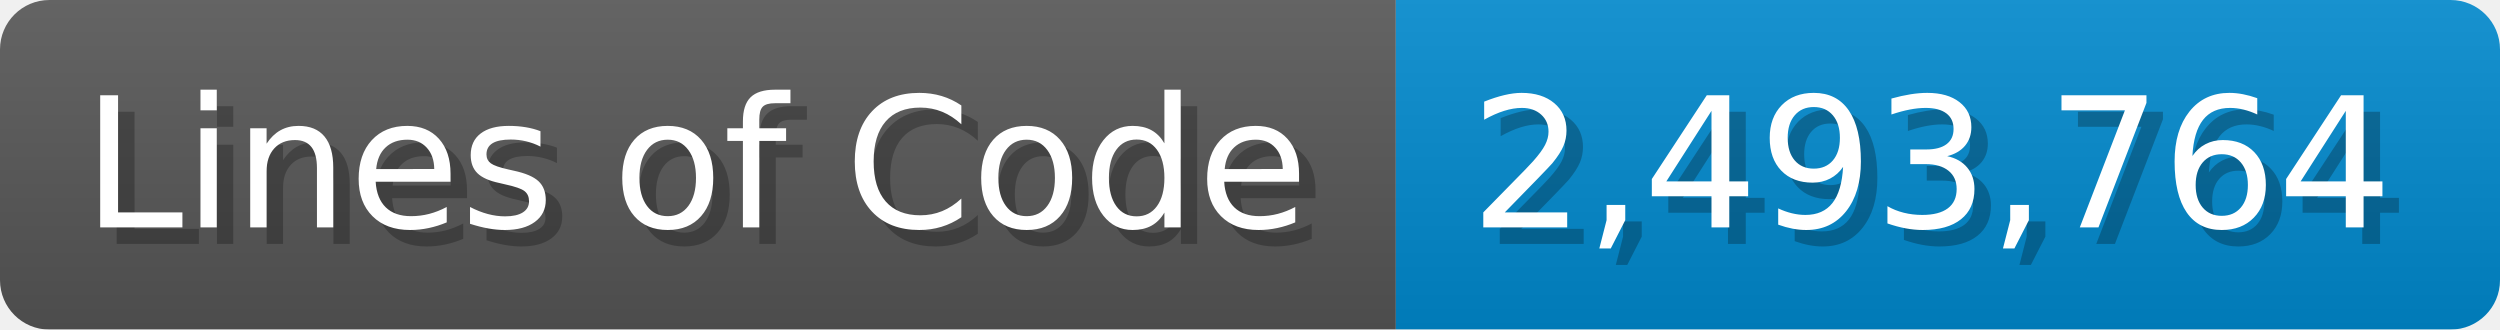
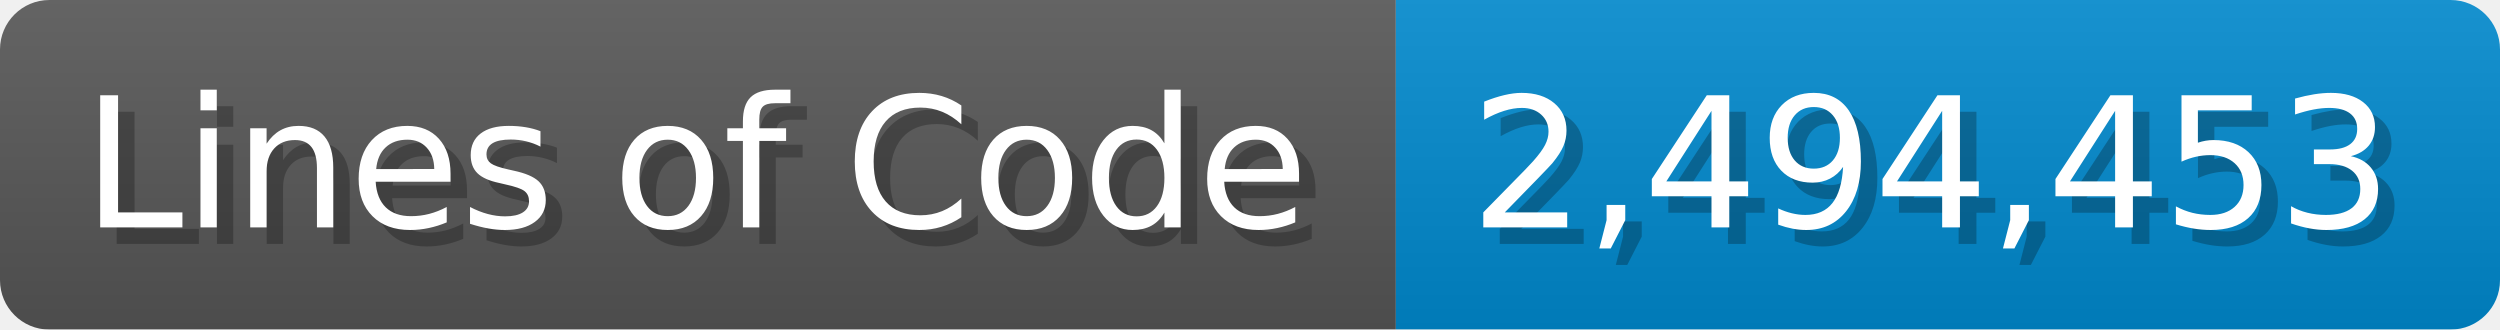
<svg xmlns="http://www.w3.org/2000/svg" width="151.7" height="20" viewBox="0 0 1517 200">
  <linearGradient id="a" x2="0" y2="100%">
    <stop offset="0" stop-opacity=".1" stop-color="#EEE" />
    <stop offset="1" stop-opacity=".1" />
  </linearGradient>
  <mask id="m">
    <rect width="1517" height="200" rx="30" fill="#FFF" />
  </mask>
  <g mask="url(#m)">
    <rect width="847" height="200" fill="#555" />
    <rect width="670" height="200" fill="#08C" x="847" />
    <rect width="1517" height="200" fill="url(#a)" />
  </g>
  <g fill="#fff" text-anchor="start" font-family="Verdana,DejaVu Sans,sans-serif" font-size="110">
    <text x="60" y="148" textLength="747" fill="#000" opacity="0.25">Lines of Code</text>
    <text x="50" y="138" textLength="747">Lines of Code</text>
-     <text x="902" y="148" textLength="570" fill="#000" opacity="0.25">2,493,764</text>
-     <text x="892" y="138" textLength="570">2,493,764</text>
+     <text x="902" y="148" textLength="570" fill="#000" opacity="0.25">2,494,453</text>
+     <text x="892" y="138" textLength="570">2,494,453</text>
  </g>
</svg>
